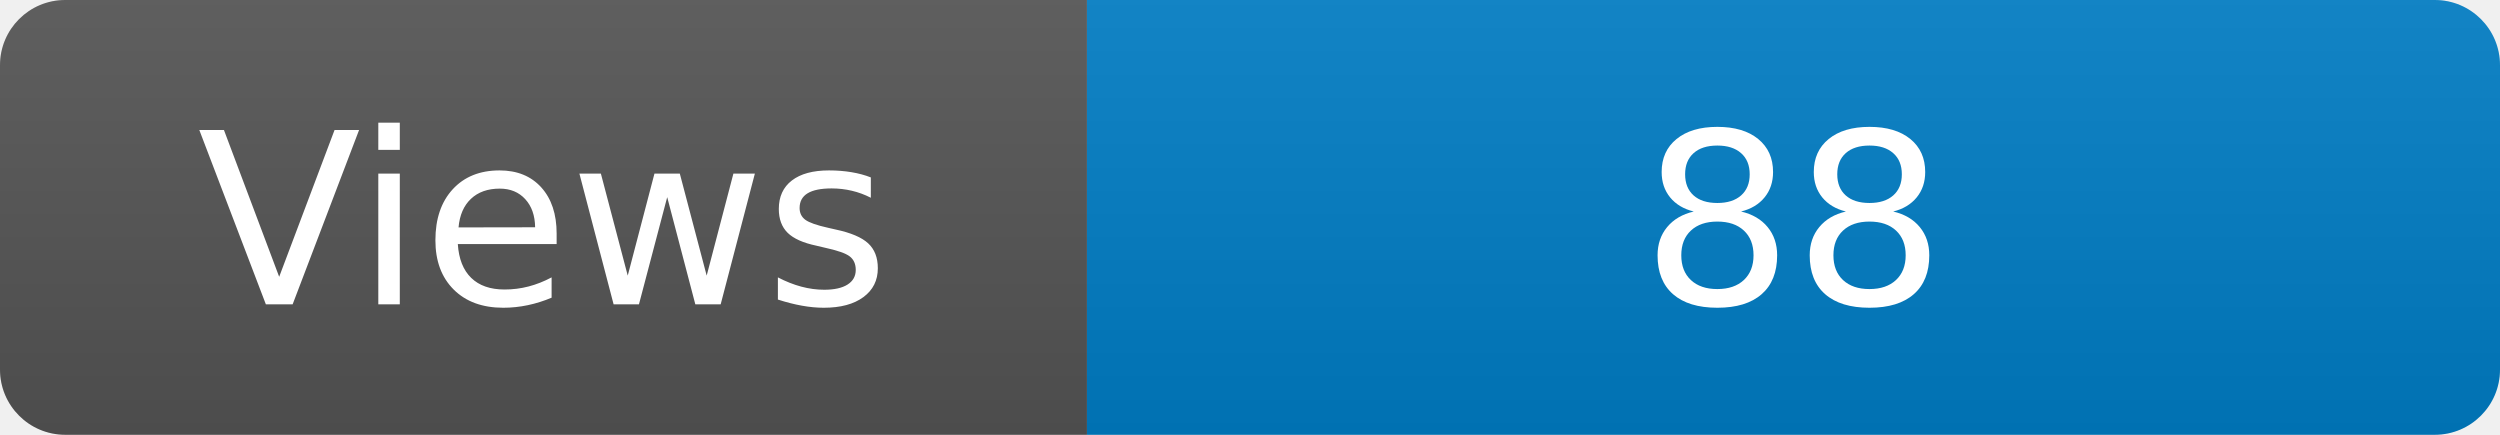
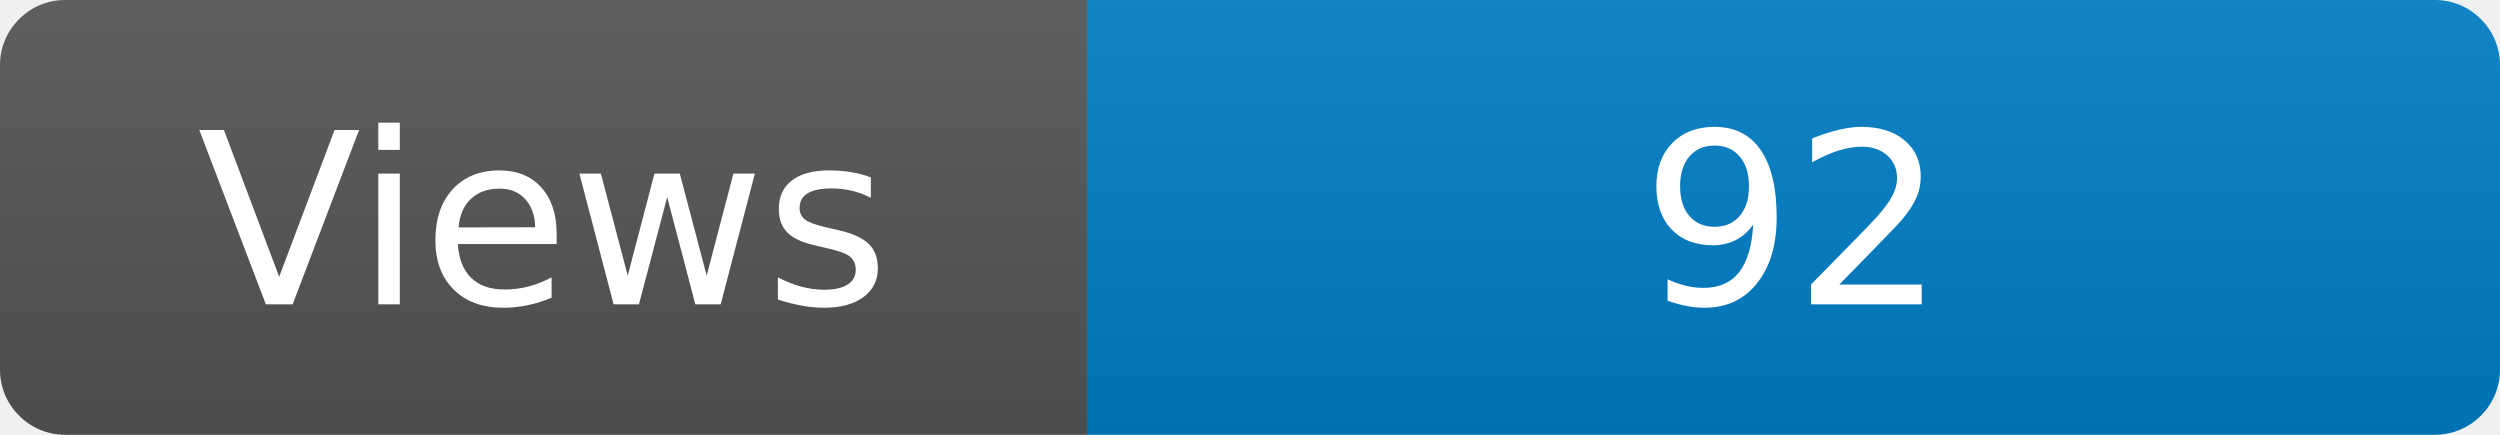
<svg xmlns="http://www.w3.org/2000/svg" width="115" height="20" role="img" aria-label="Maintained?: yes">
  <linearGradient id="s" x2="0" y2="100%">
    <stop offset="0" stop-color="#bbb" stop-opacity=".1" />
    <stop offset="1" stop-opacity=".1" />
  </linearGradient>
  <clipPath id="r">
    <rect width="115" height="20" rx="3" fill="#fff" />
  </clipPath>
  <g clip-path="url(#r)">
    <rect width="50" height="20" fill="#555" />
    <rect x="50" width="160" height="20" fill="#007ec6" />
    <rect width="115" height="20" fill="url(#s)" />
  </g>
  <g fill="#fff" text-anchor="middle" font-family="Verdana,Geneva,DejaVu Sans,sans-serif" font-size="110">
    <text x="250" y="140" transform="scale(.1)" fill="#fff">Views</text>
-     <text x="825" y="140" transform="scale(.1)" fill="#fff">88</text>
+     <text x="825" y="140" transform="scale(.1)" fill="#fff">92</text>
  </g>
</svg>
